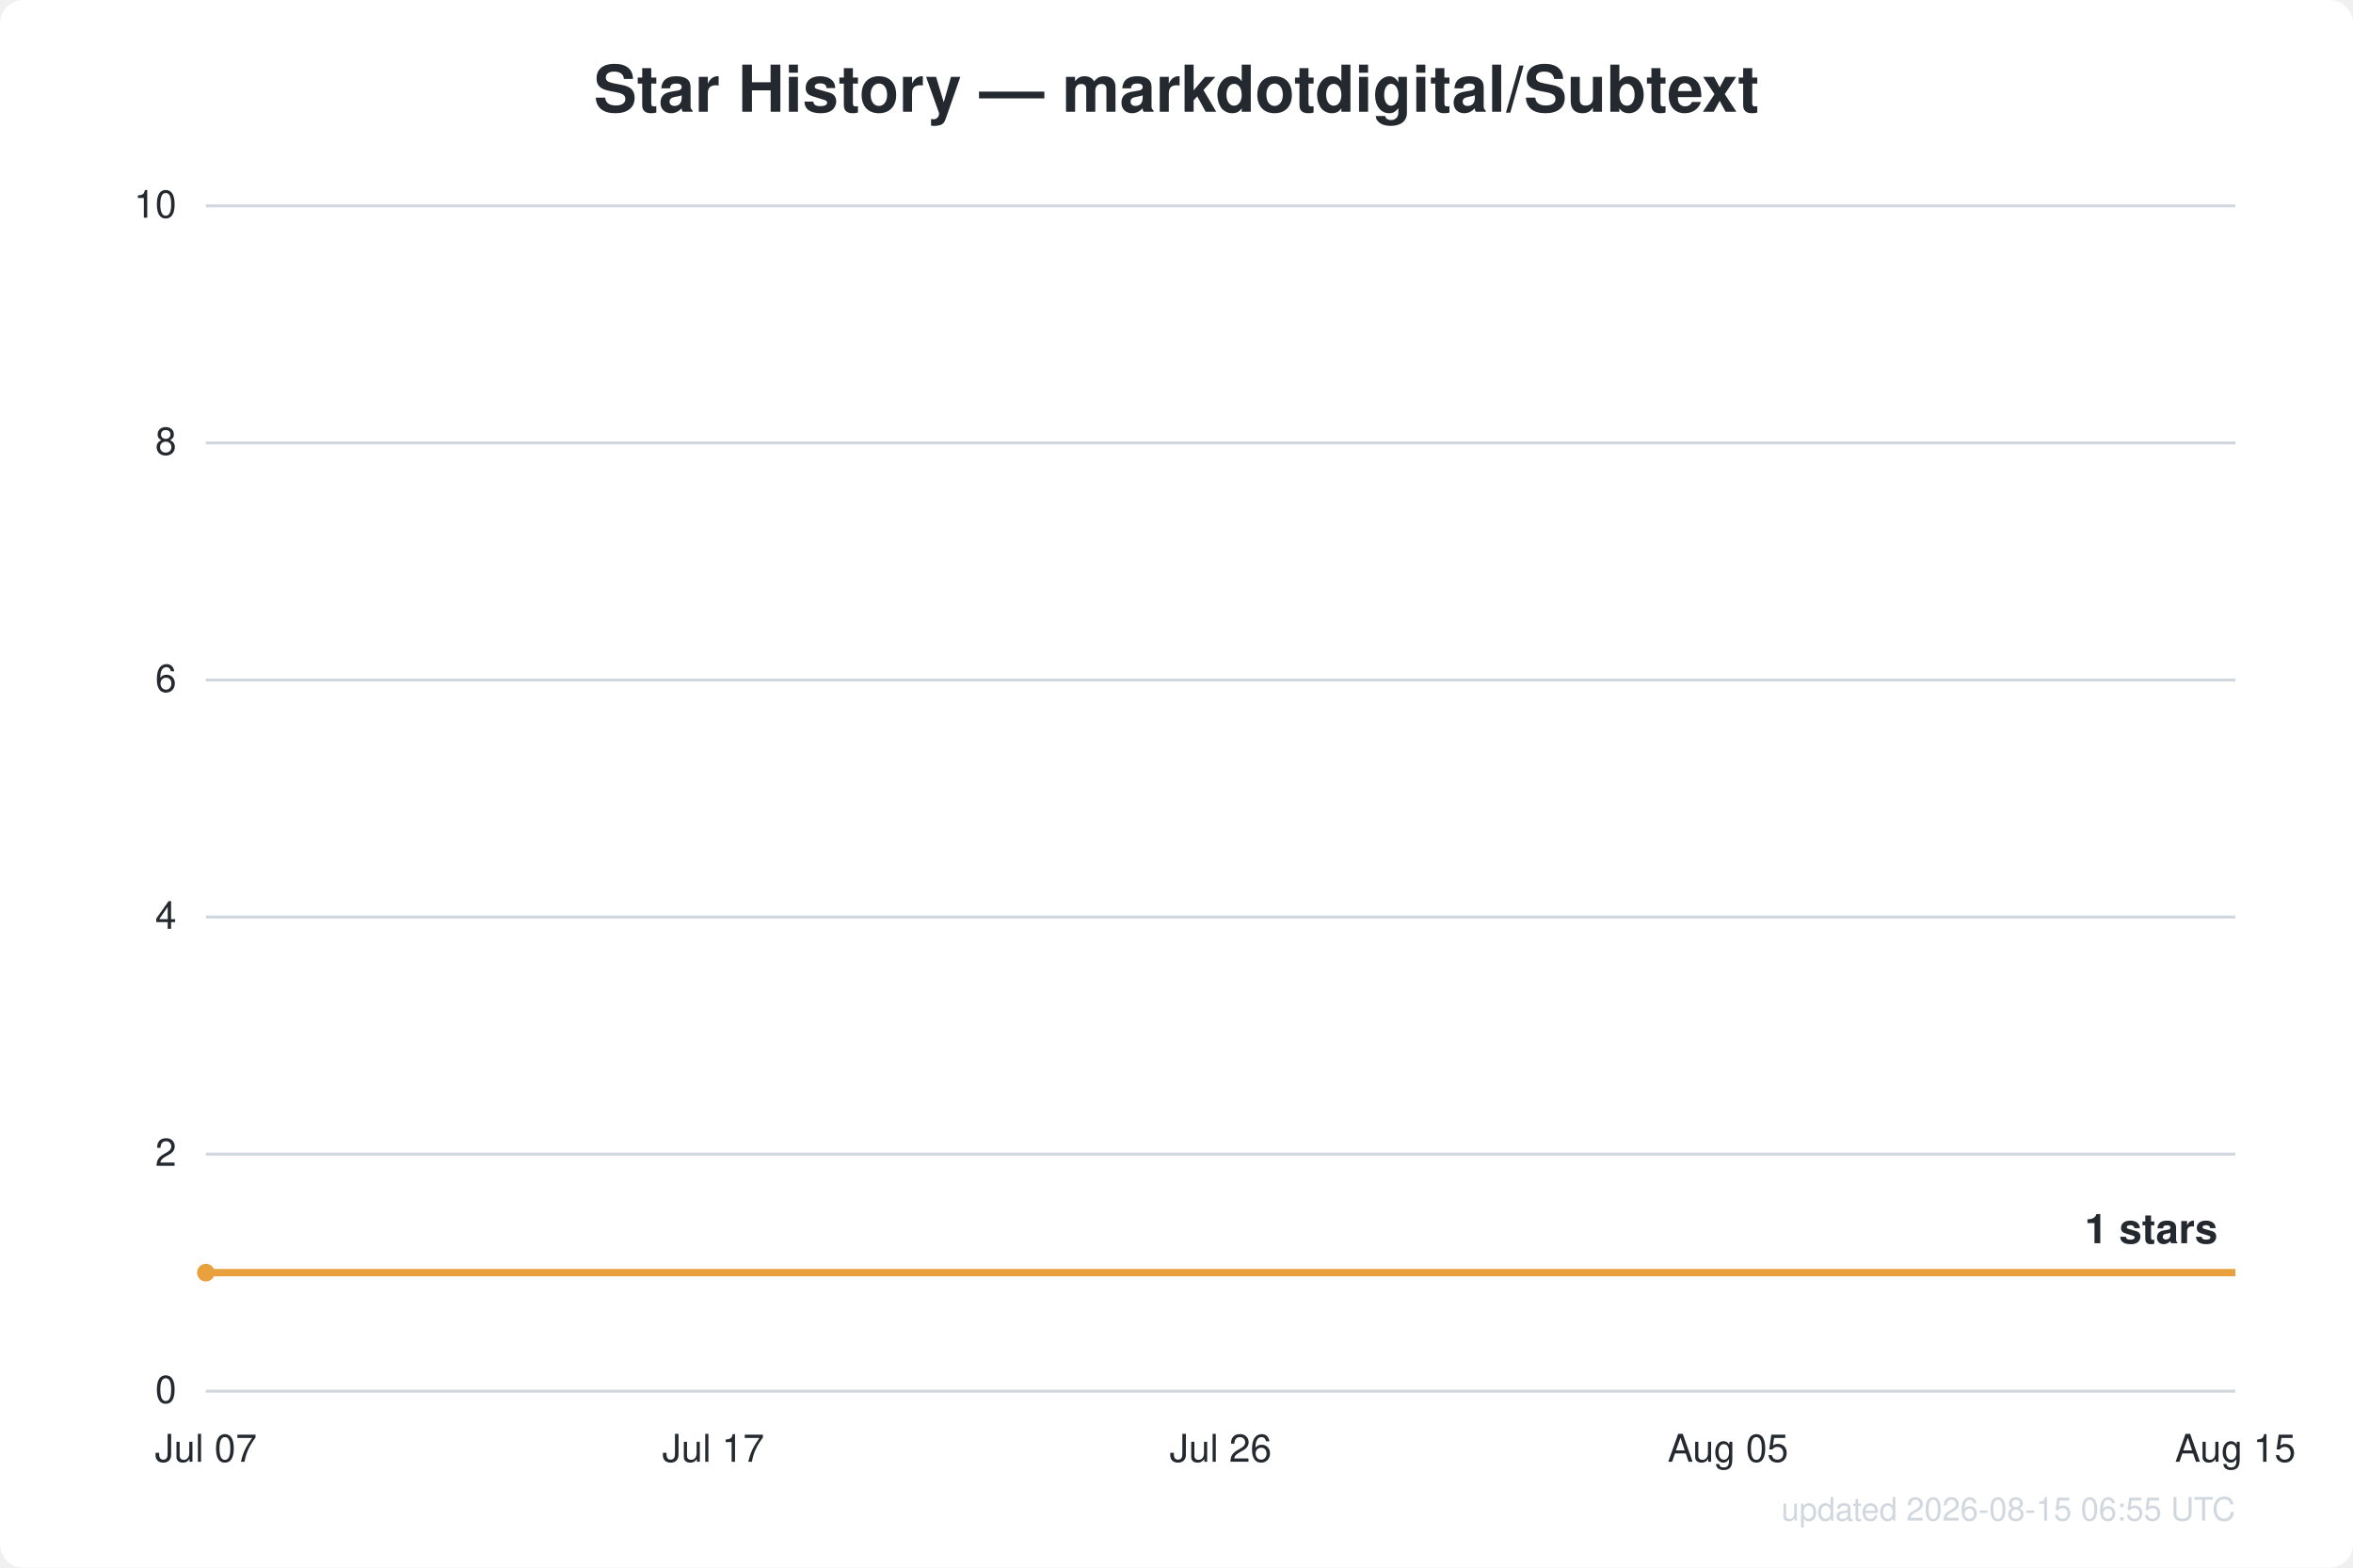
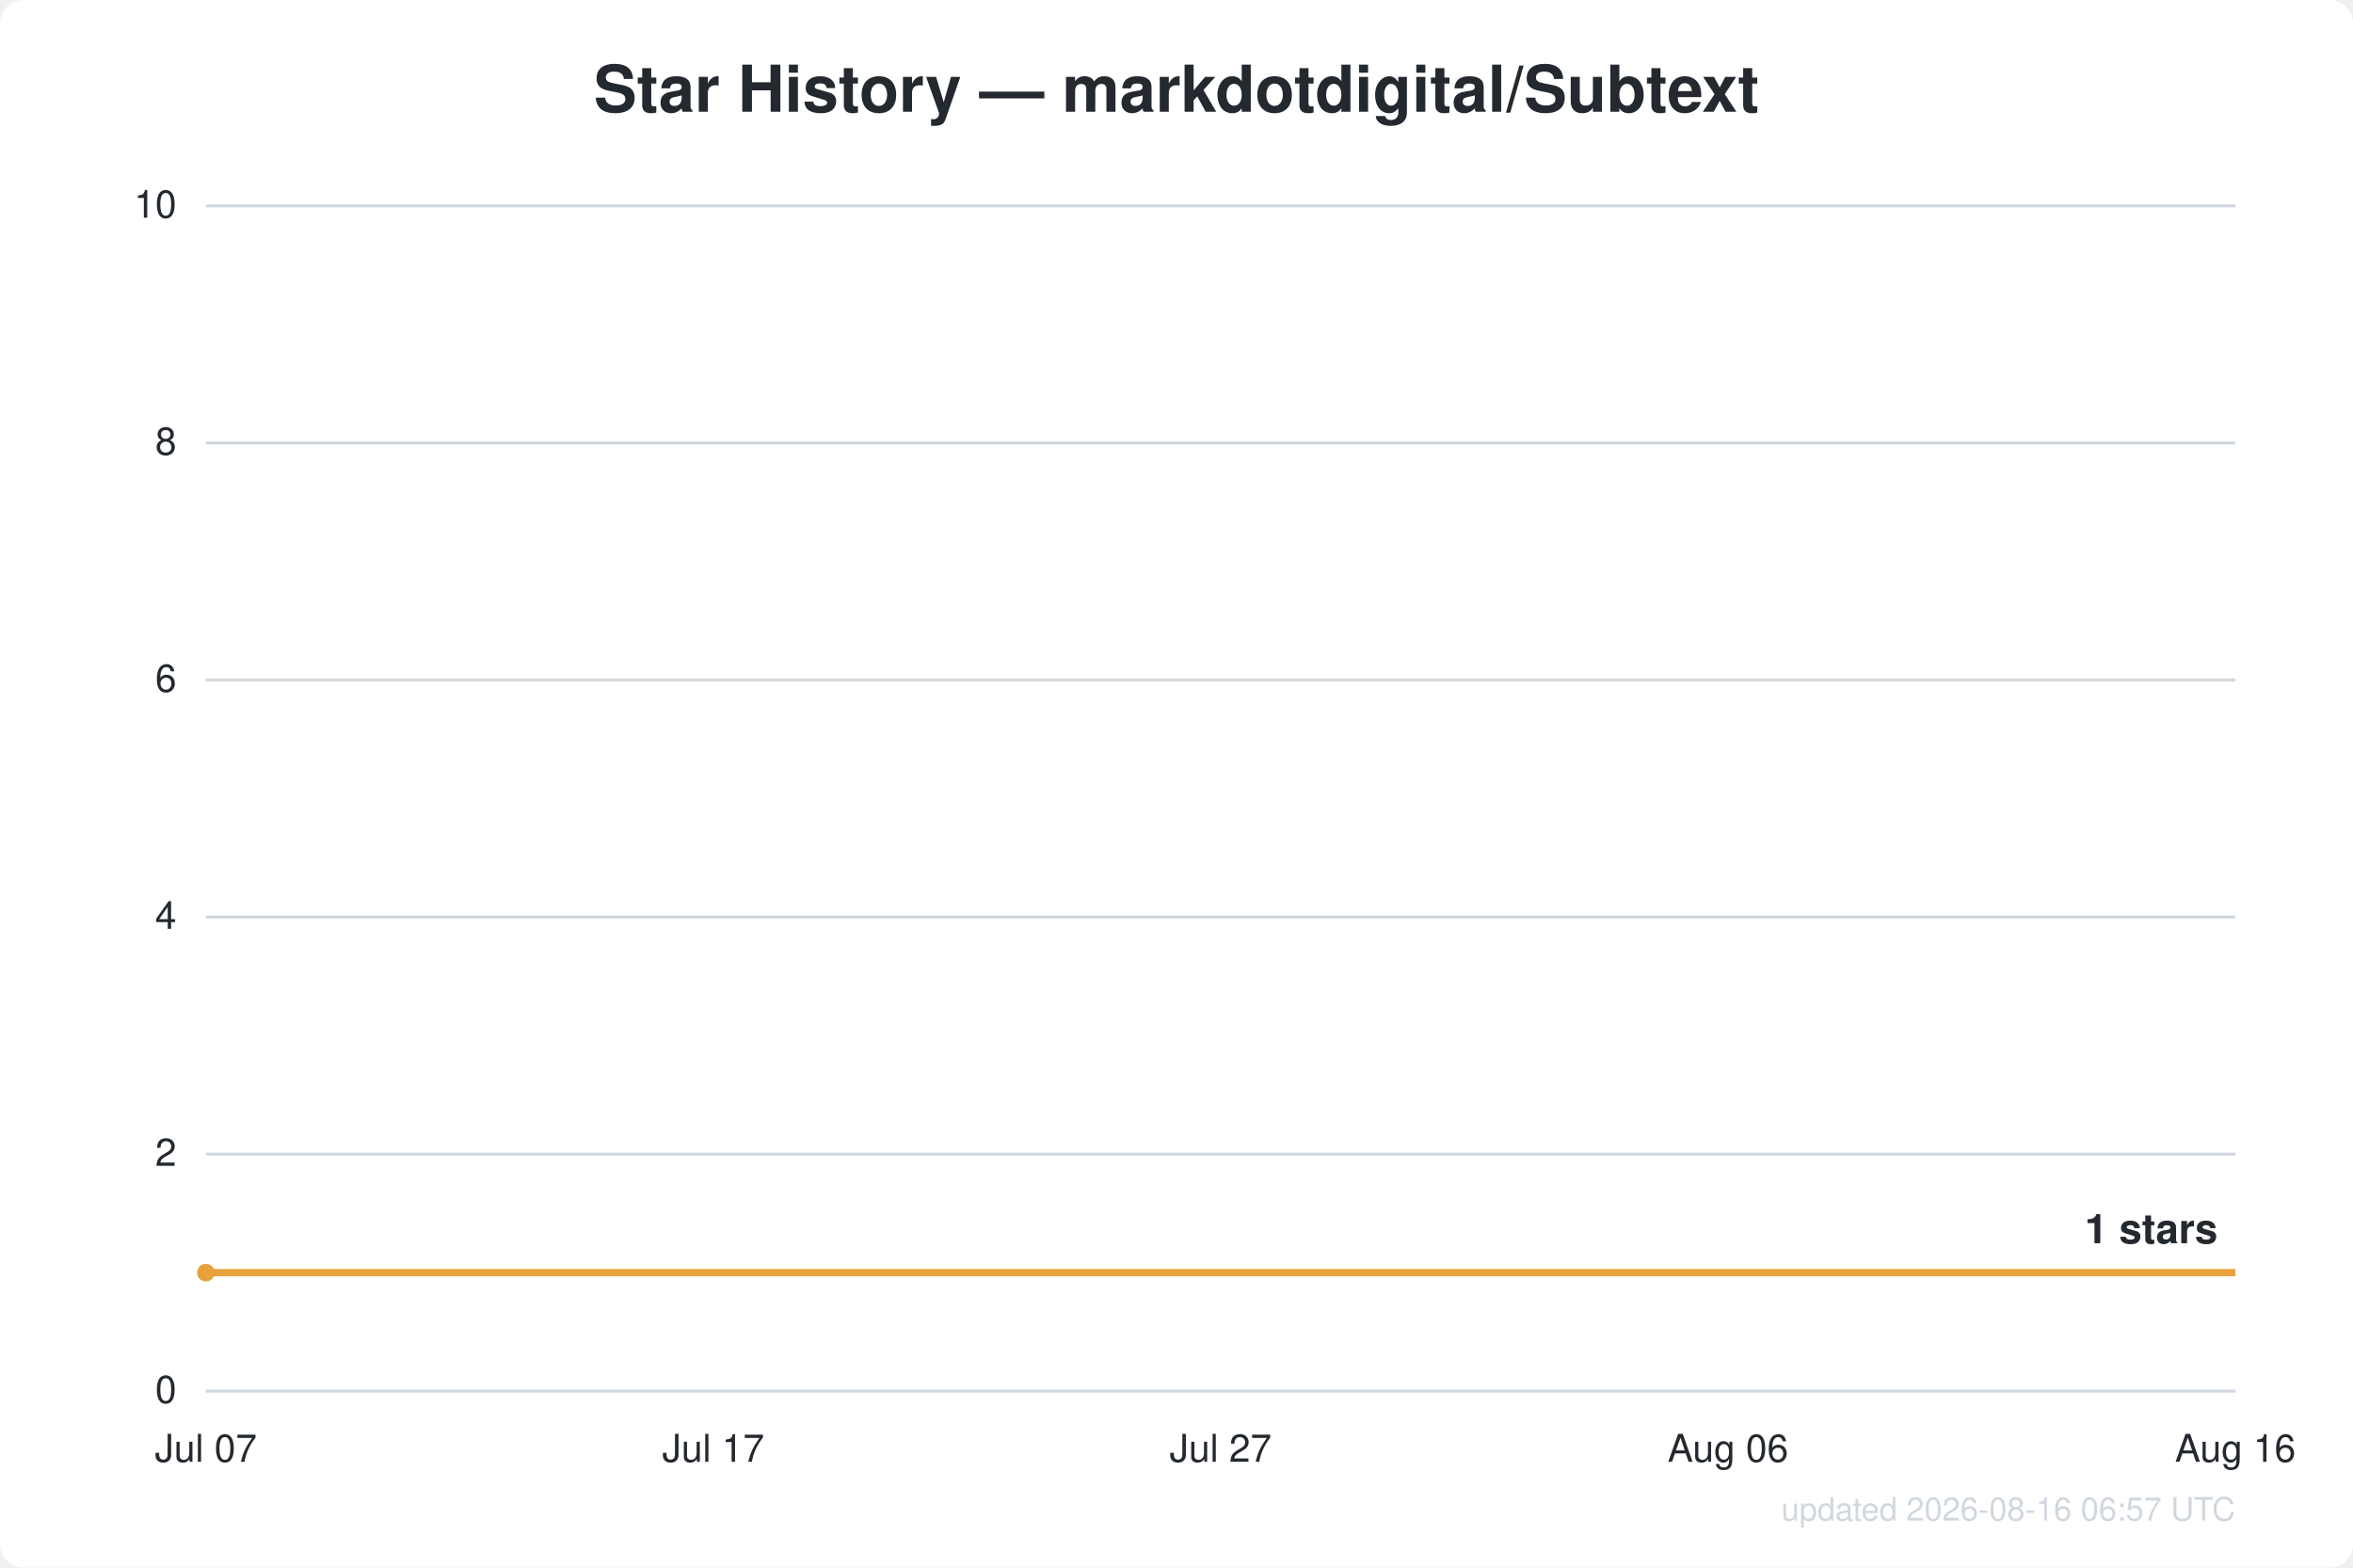
<svg xmlns="http://www.w3.org/2000/svg" width="800" height="533" viewBox="0 0 800 533" font-family="Segoe UI, Helvetica, Arial, sans-serif">
  <rect width="800" height="533" fill="#ffffff" rx="8" />
  <text x="400.0" y="38" text-anchor="middle" fill="#24292f" font-size="22" font-weight="600">Star History — markdotdigital/Subtext</text>
  <line x1="70" y1="473.0" x2="760" y2="473.0" stroke="#d0d7de" stroke-width="1" />
  <text x="60" y="477.0" text-anchor="end" fill="#24292f" font-size="13">0</text>
  <line x1="70" y1="392.4" x2="760" y2="392.4" stroke="#d0d7de" stroke-width="1" />
  <text x="60" y="396.4" text-anchor="end" fill="#24292f" font-size="13">2</text>
  <line x1="70" y1="311.8" x2="760" y2="311.8" stroke="#d0d7de" stroke-width="1" />
  <text x="60" y="315.8" text-anchor="end" fill="#24292f" font-size="13">4</text>
  <line x1="70" y1="231.2" x2="760" y2="231.2" stroke="#d0d7de" stroke-width="1" />
  <text x="60" y="235.2" text-anchor="end" fill="#24292f" font-size="13">6</text>
  <line x1="70" y1="150.6" x2="760" y2="150.6" stroke="#d0d7de" stroke-width="1" />
  <text x="60" y="154.6" text-anchor="end" fill="#24292f" font-size="13">8</text>
  <line x1="70" y1="70.0" x2="760" y2="70.0" stroke="#d0d7de" stroke-width="1" />
  <text x="60" y="74.0" text-anchor="end" fill="#24292f" font-size="13">10</text>
  <text x="70.0" y="497" text-anchor="middle" fill="#24292f" font-size="13">Jul 07</text>
  <text x="242.5" y="497" text-anchor="middle" fill="#24292f" font-size="13">Jul 17</text>
-   <text x="415.0" y="497" text-anchor="middle" fill="#24292f" font-size="13">Jul 26</text>
-   <text x="587.5" y="497" text-anchor="middle" fill="#24292f" font-size="13">Aug 05</text>
-   <text x="760.0" y="497" text-anchor="middle" fill="#24292f" font-size="13">Aug 15</text>
+   <text x="415.0" y="497" text-anchor="middle" fill="#24292f" font-size="13">Jul 27</text>
+   <text x="587.5" y="497" text-anchor="middle" fill="#24292f" font-size="13">Aug 06</text>
+   <text x="760.0" y="497" text-anchor="middle" fill="#24292f" font-size="13">Aug 16</text>
  <path d="M70.0,432.7 L760.0,432.7" fill="none" stroke="#e8a13c" stroke-width="2.5" stroke-linejoin="round" />
  <circle cx="70.0" cy="432.7" r="3" fill="#e8a13c" />
  <text x="754.0" y="422.7" text-anchor="end" fill="#24292f" font-size="14" font-weight="600">1 stars</text>
-   <text x="760" y="517" text-anchor="end" fill="#d0d7de" font-size="11">updated 2026-08-15 06:55 UTC</text>
+   <text x="760" y="517" text-anchor="end" fill="#d0d7de" font-size="11">updated 2026-08-16 06:57 UTC</text>
</svg>
